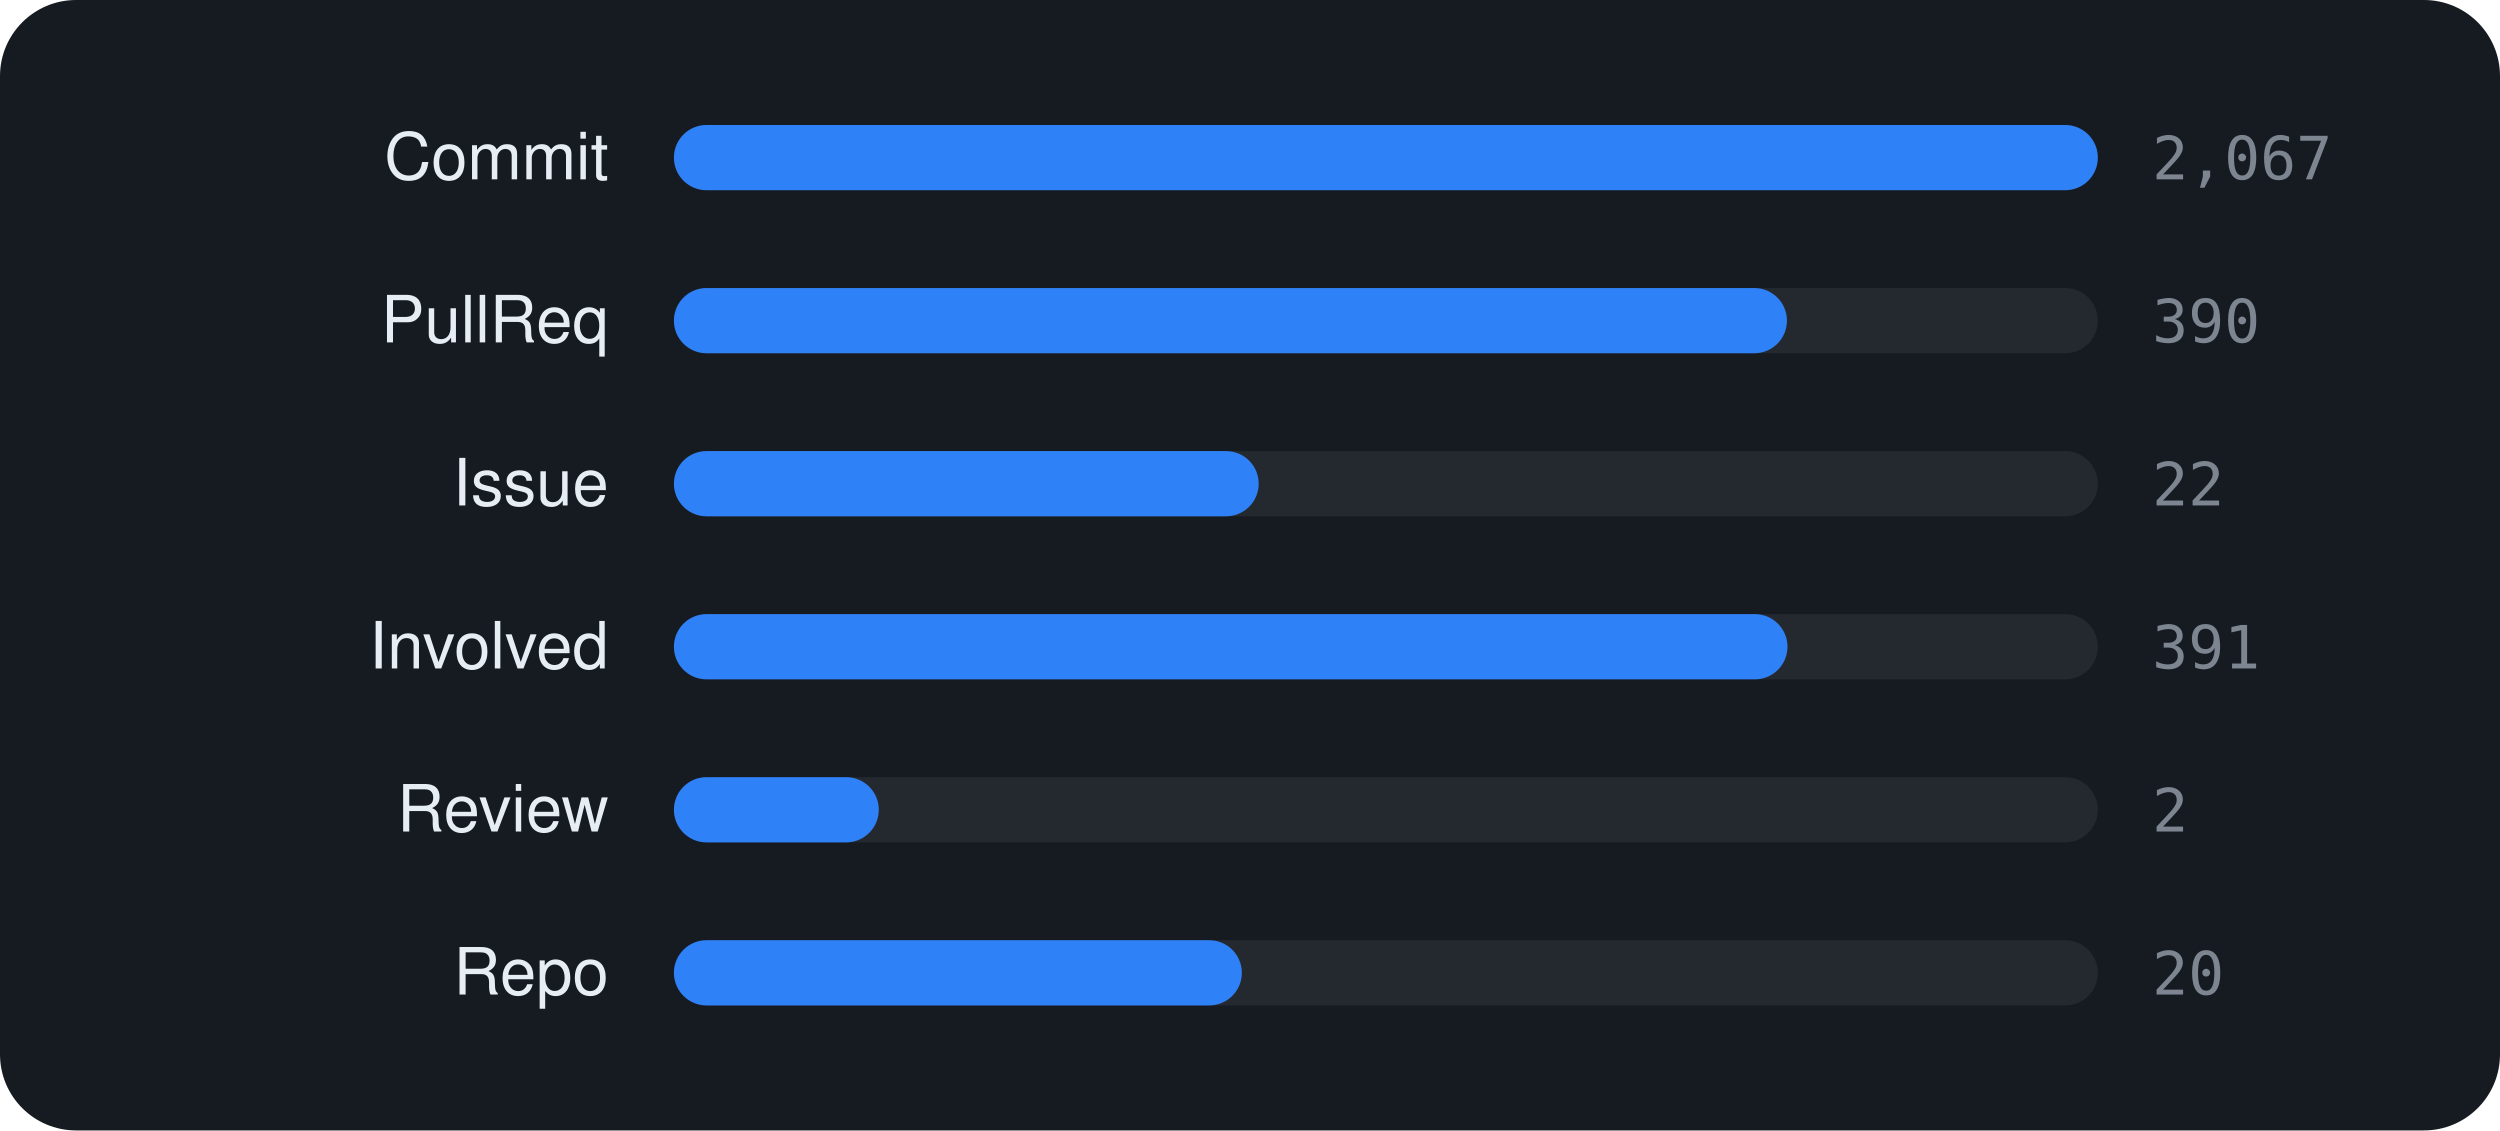
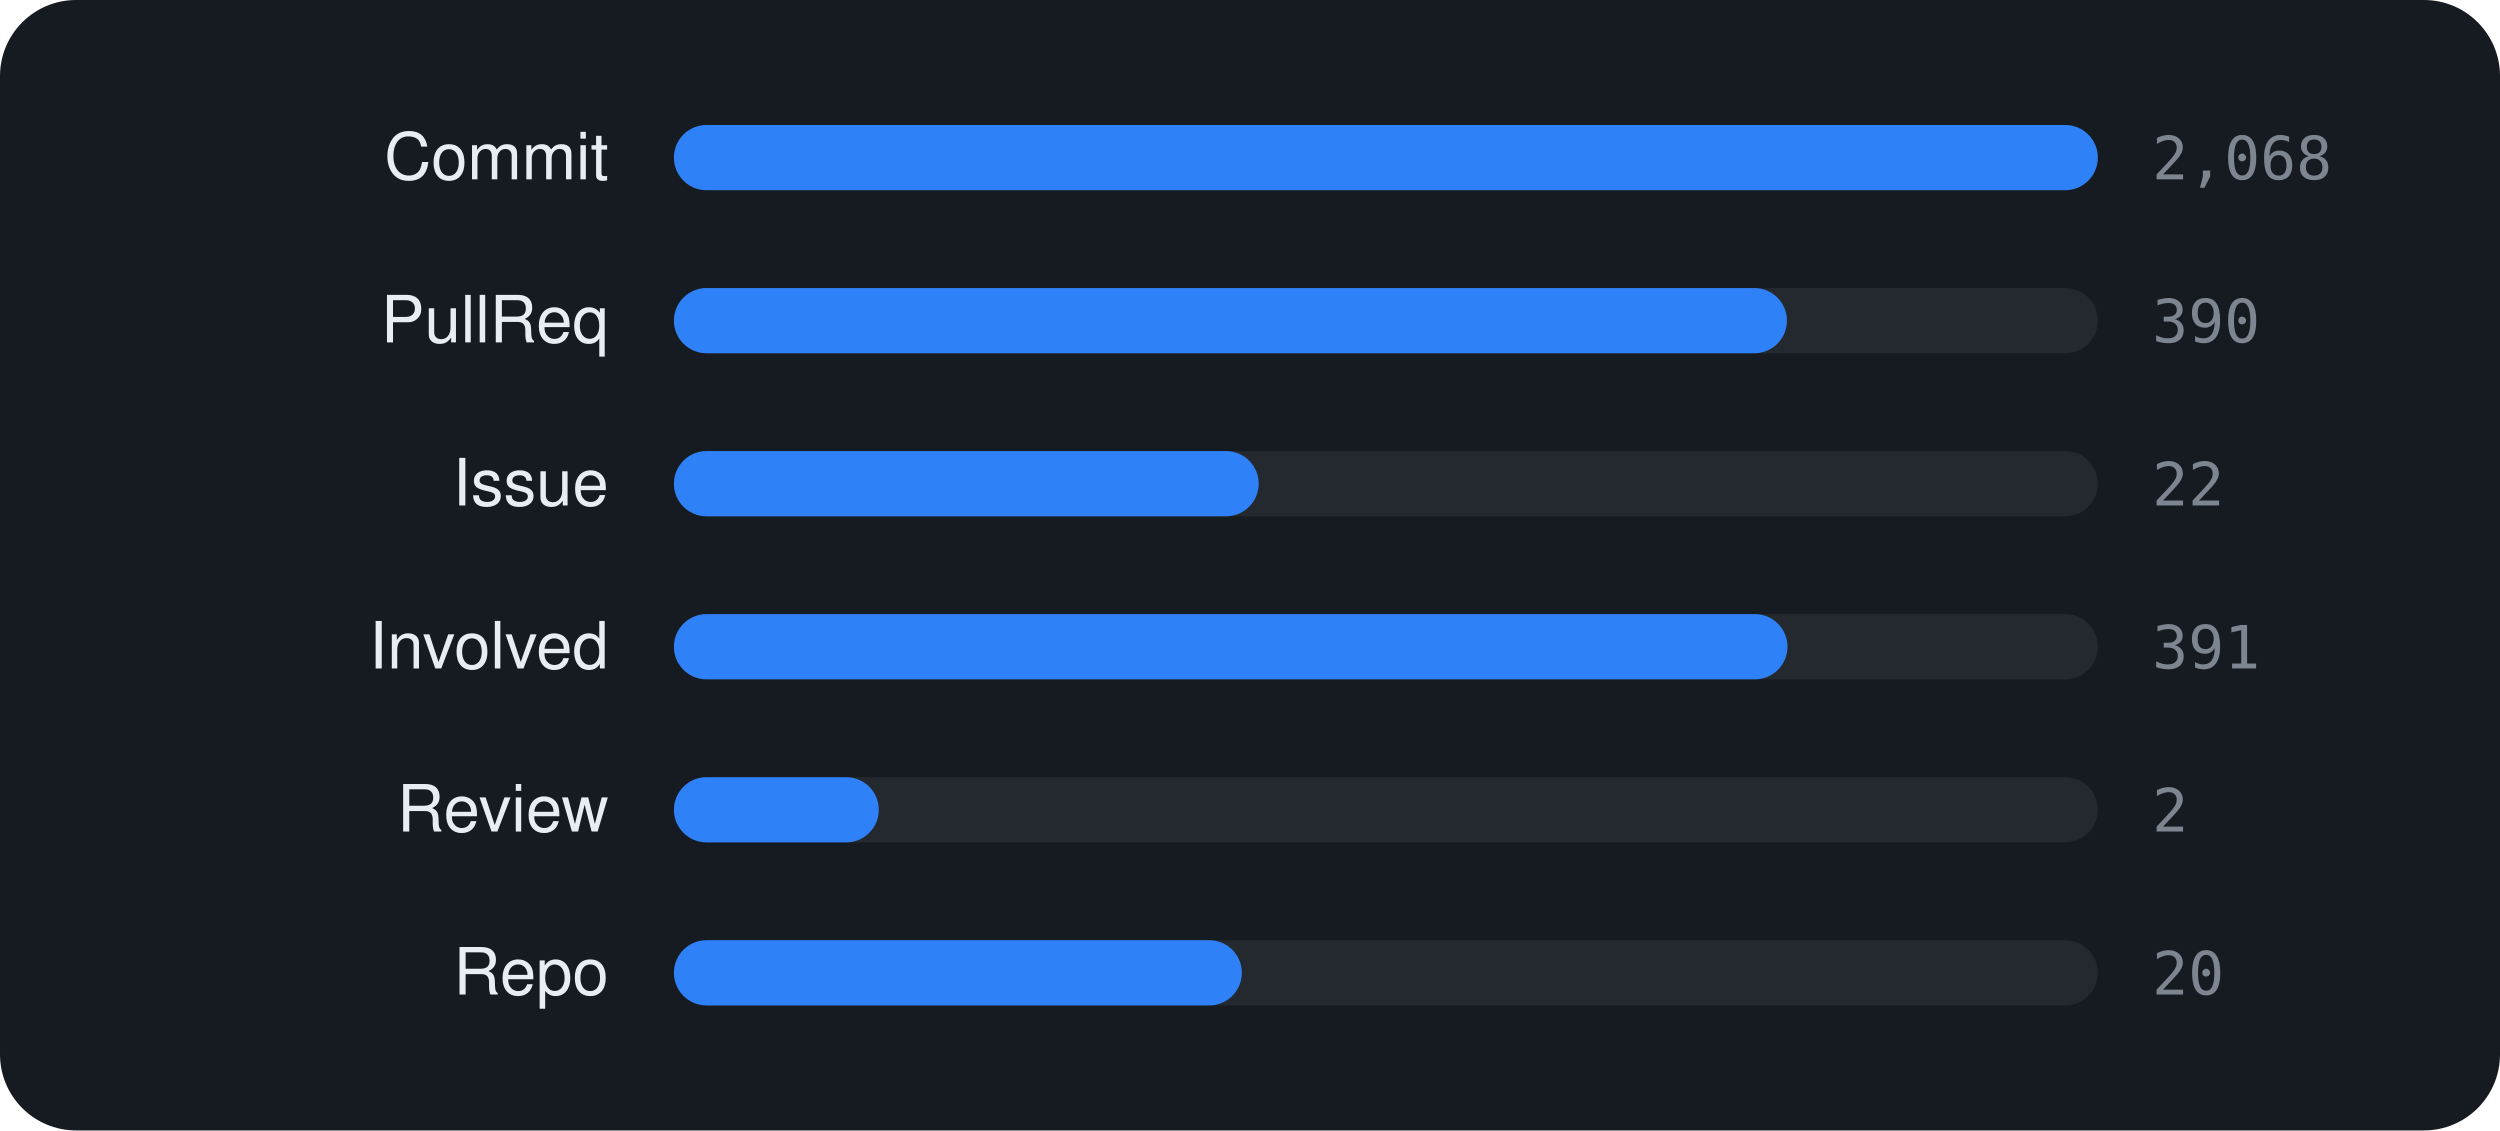
<svg xmlns="http://www.w3.org/2000/svg" viewBox="0 0 460 208" width="460" height="208" font-family="-apple-system,BlinkMacSystemFont,'Segoe UI',Helvetica,Arial,sans-serif">
  <rect width="460" height="208" rx="14" fill="#161b22" />
  <text x="112" y="33" text-anchor="end" font-size="12" fill="#e6edf3">Commit</text>
  <rect x="124" y="23" width="262" height="12" rx="6" fill="rgba(255,255,255,0.06)" />
  <rect x="124" y="23" width="262.0" height="12" rx="6" fill="#2f81f7" />
-   <text x="396" y="33" font-size="11" font-family="monospace" fill="#7d8590">2,067</text>
+   <text x="396" y="33" font-size="11" font-family="monospace" fill="#7d8590">2,068</text>
  <text x="112" y="63" text-anchor="end" font-size="12" fill="#e6edf3">PullReq</text>
  <rect x="124" y="53" width="262" height="12" rx="6" fill="rgba(255,255,255,0.06)" />
  <rect x="124" y="53" width="204.8" height="12" rx="6" fill="#2f81f7" />
  <text x="396" y="63" font-size="11" font-family="monospace" fill="#7d8590">390</text>
  <text x="112" y="93" text-anchor="end" font-size="12" fill="#e6edf3">Issue</text>
  <rect x="124" y="83" width="262" height="12" rx="6" fill="rgba(255,255,255,0.06)" />
  <rect x="124" y="83" width="107.6" height="12" rx="6" fill="#2f81f7" />
  <text x="396" y="93" font-size="11" font-family="monospace" fill="#7d8590">22</text>
  <text x="112" y="123" text-anchor="end" font-size="12" fill="#e6edf3">Involved</text>
  <rect x="124" y="113" width="262" height="12" rx="6" fill="rgba(255,255,255,0.06)" />
  <rect x="124" y="113" width="204.9" height="12" rx="6" fill="#2f81f7" />
  <text x="396" y="123" font-size="11" font-family="monospace" fill="#7d8590">391</text>
  <text x="112" y="153" text-anchor="end" font-size="12" fill="#e6edf3">Review</text>
  <rect x="124" y="143" width="262" height="12" rx="6" fill="rgba(255,255,255,0.06)" />
  <rect x="124" y="143" width="37.7" height="12" rx="6" fill="#2f81f7" />
  <text x="396" y="153" font-size="11" font-family="monospace" fill="#7d8590">2</text>
  <text x="112" y="183" text-anchor="end" font-size="12" fill="#e6edf3">Repo</text>
  <rect x="124" y="173" width="262" height="12" rx="6" fill="rgba(255,255,255,0.06)" />
  <rect x="124" y="173" width="104.5" height="12" rx="6" fill="#2f81f7" />
  <text x="396" y="183" font-size="11" font-family="monospace" fill="#7d8590">20</text>
</svg>
